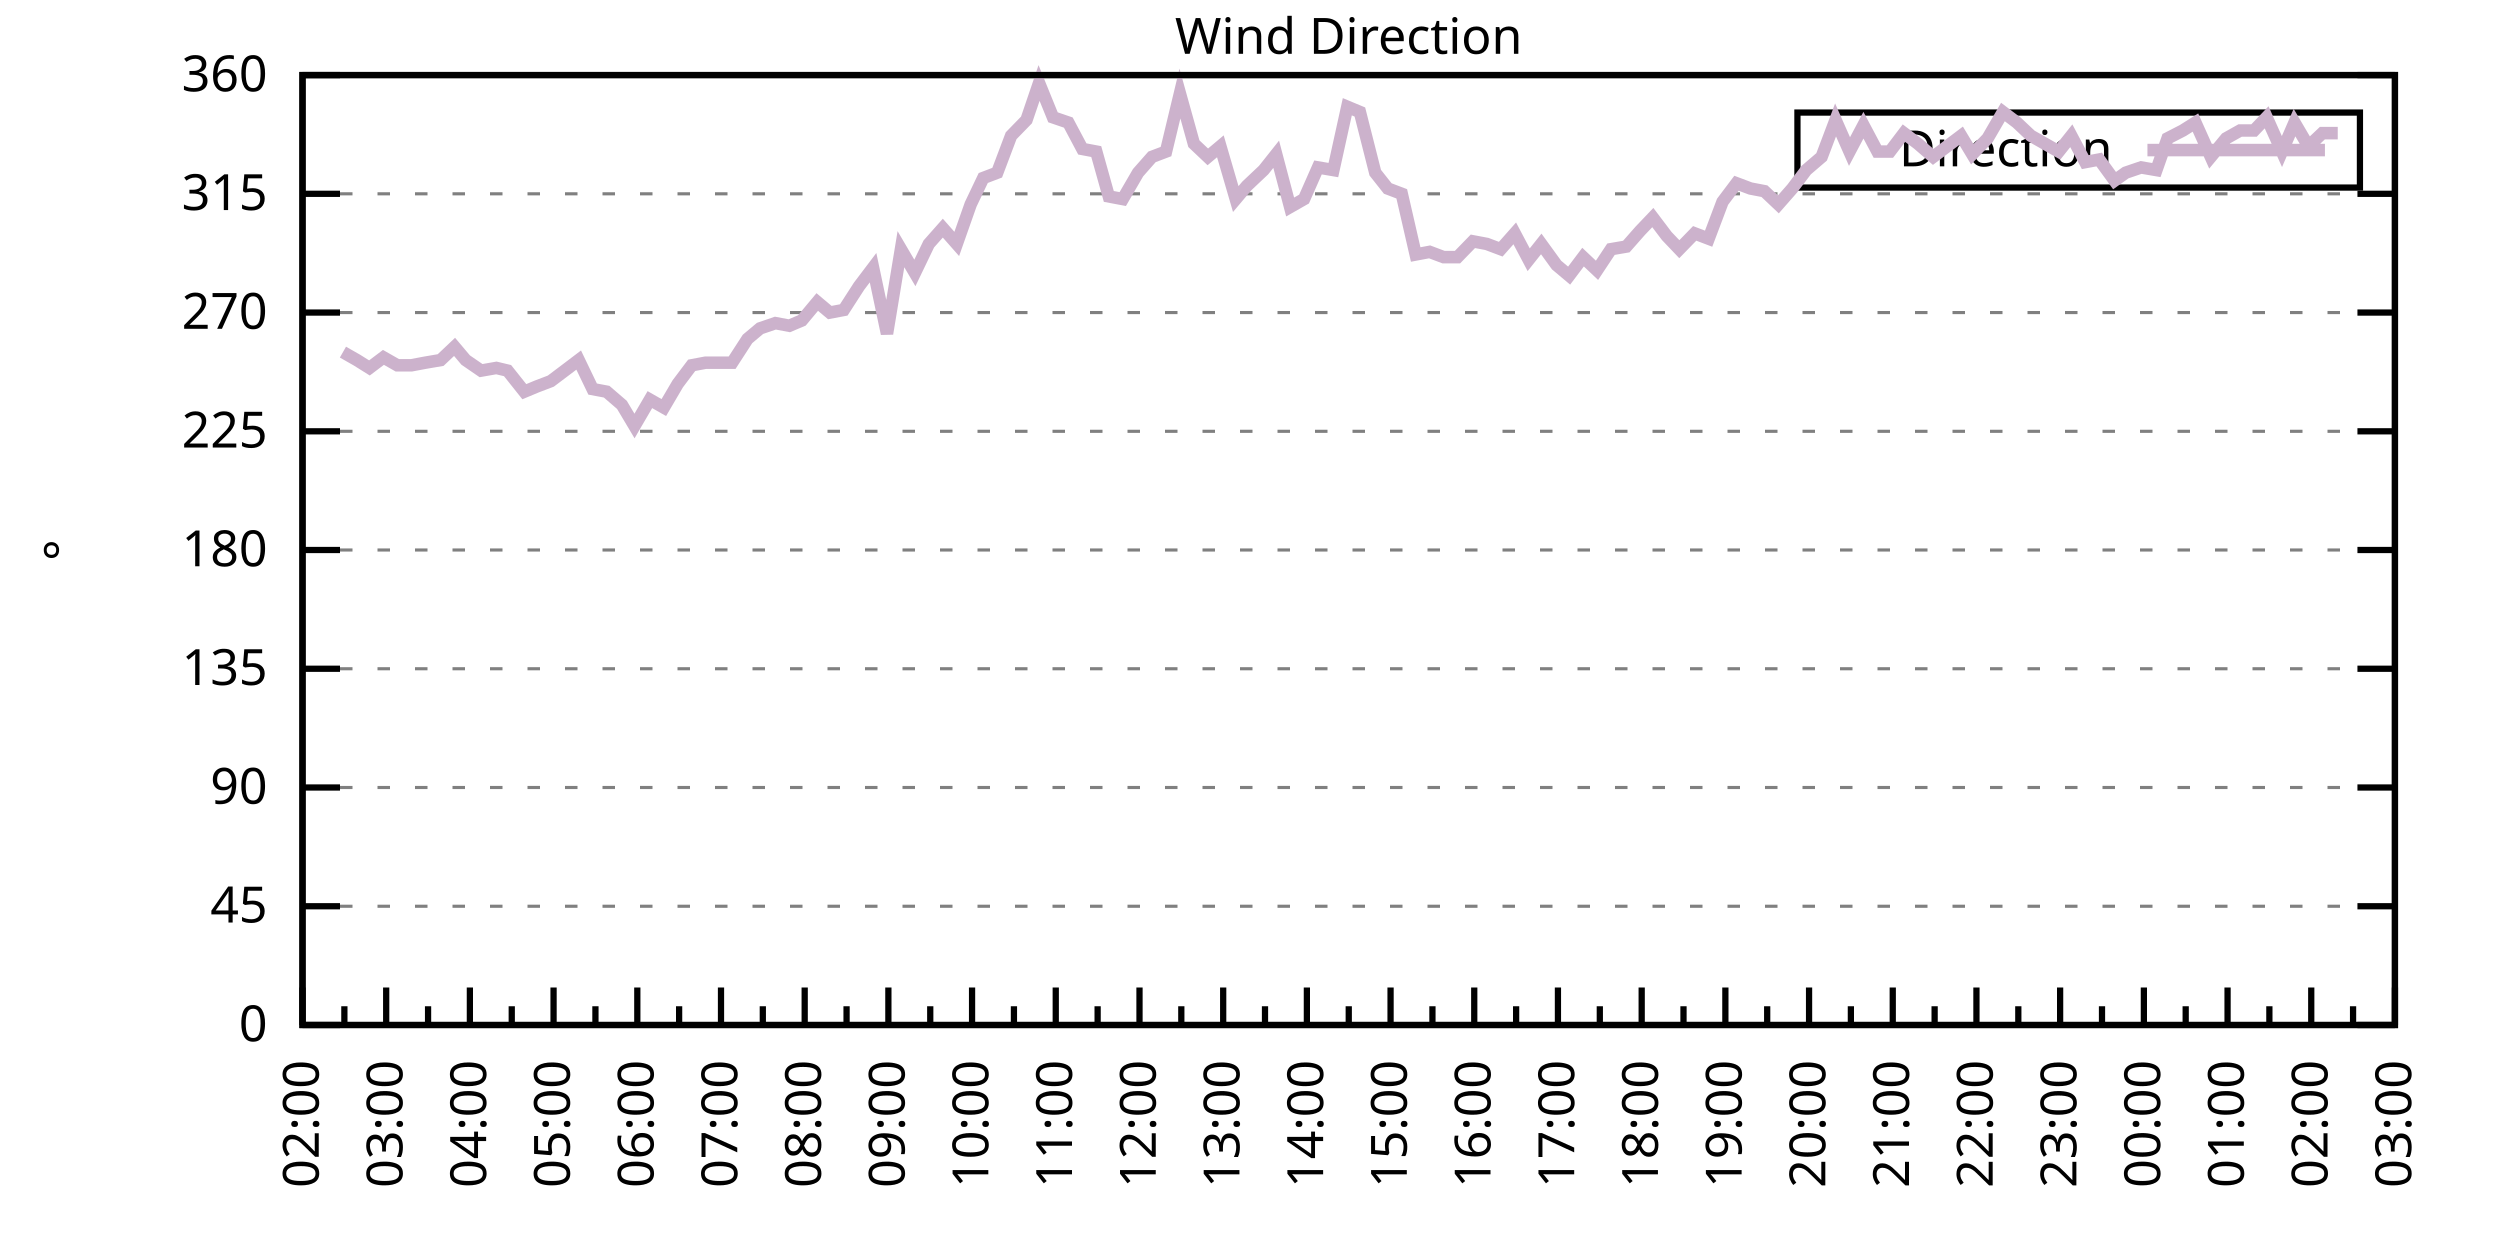
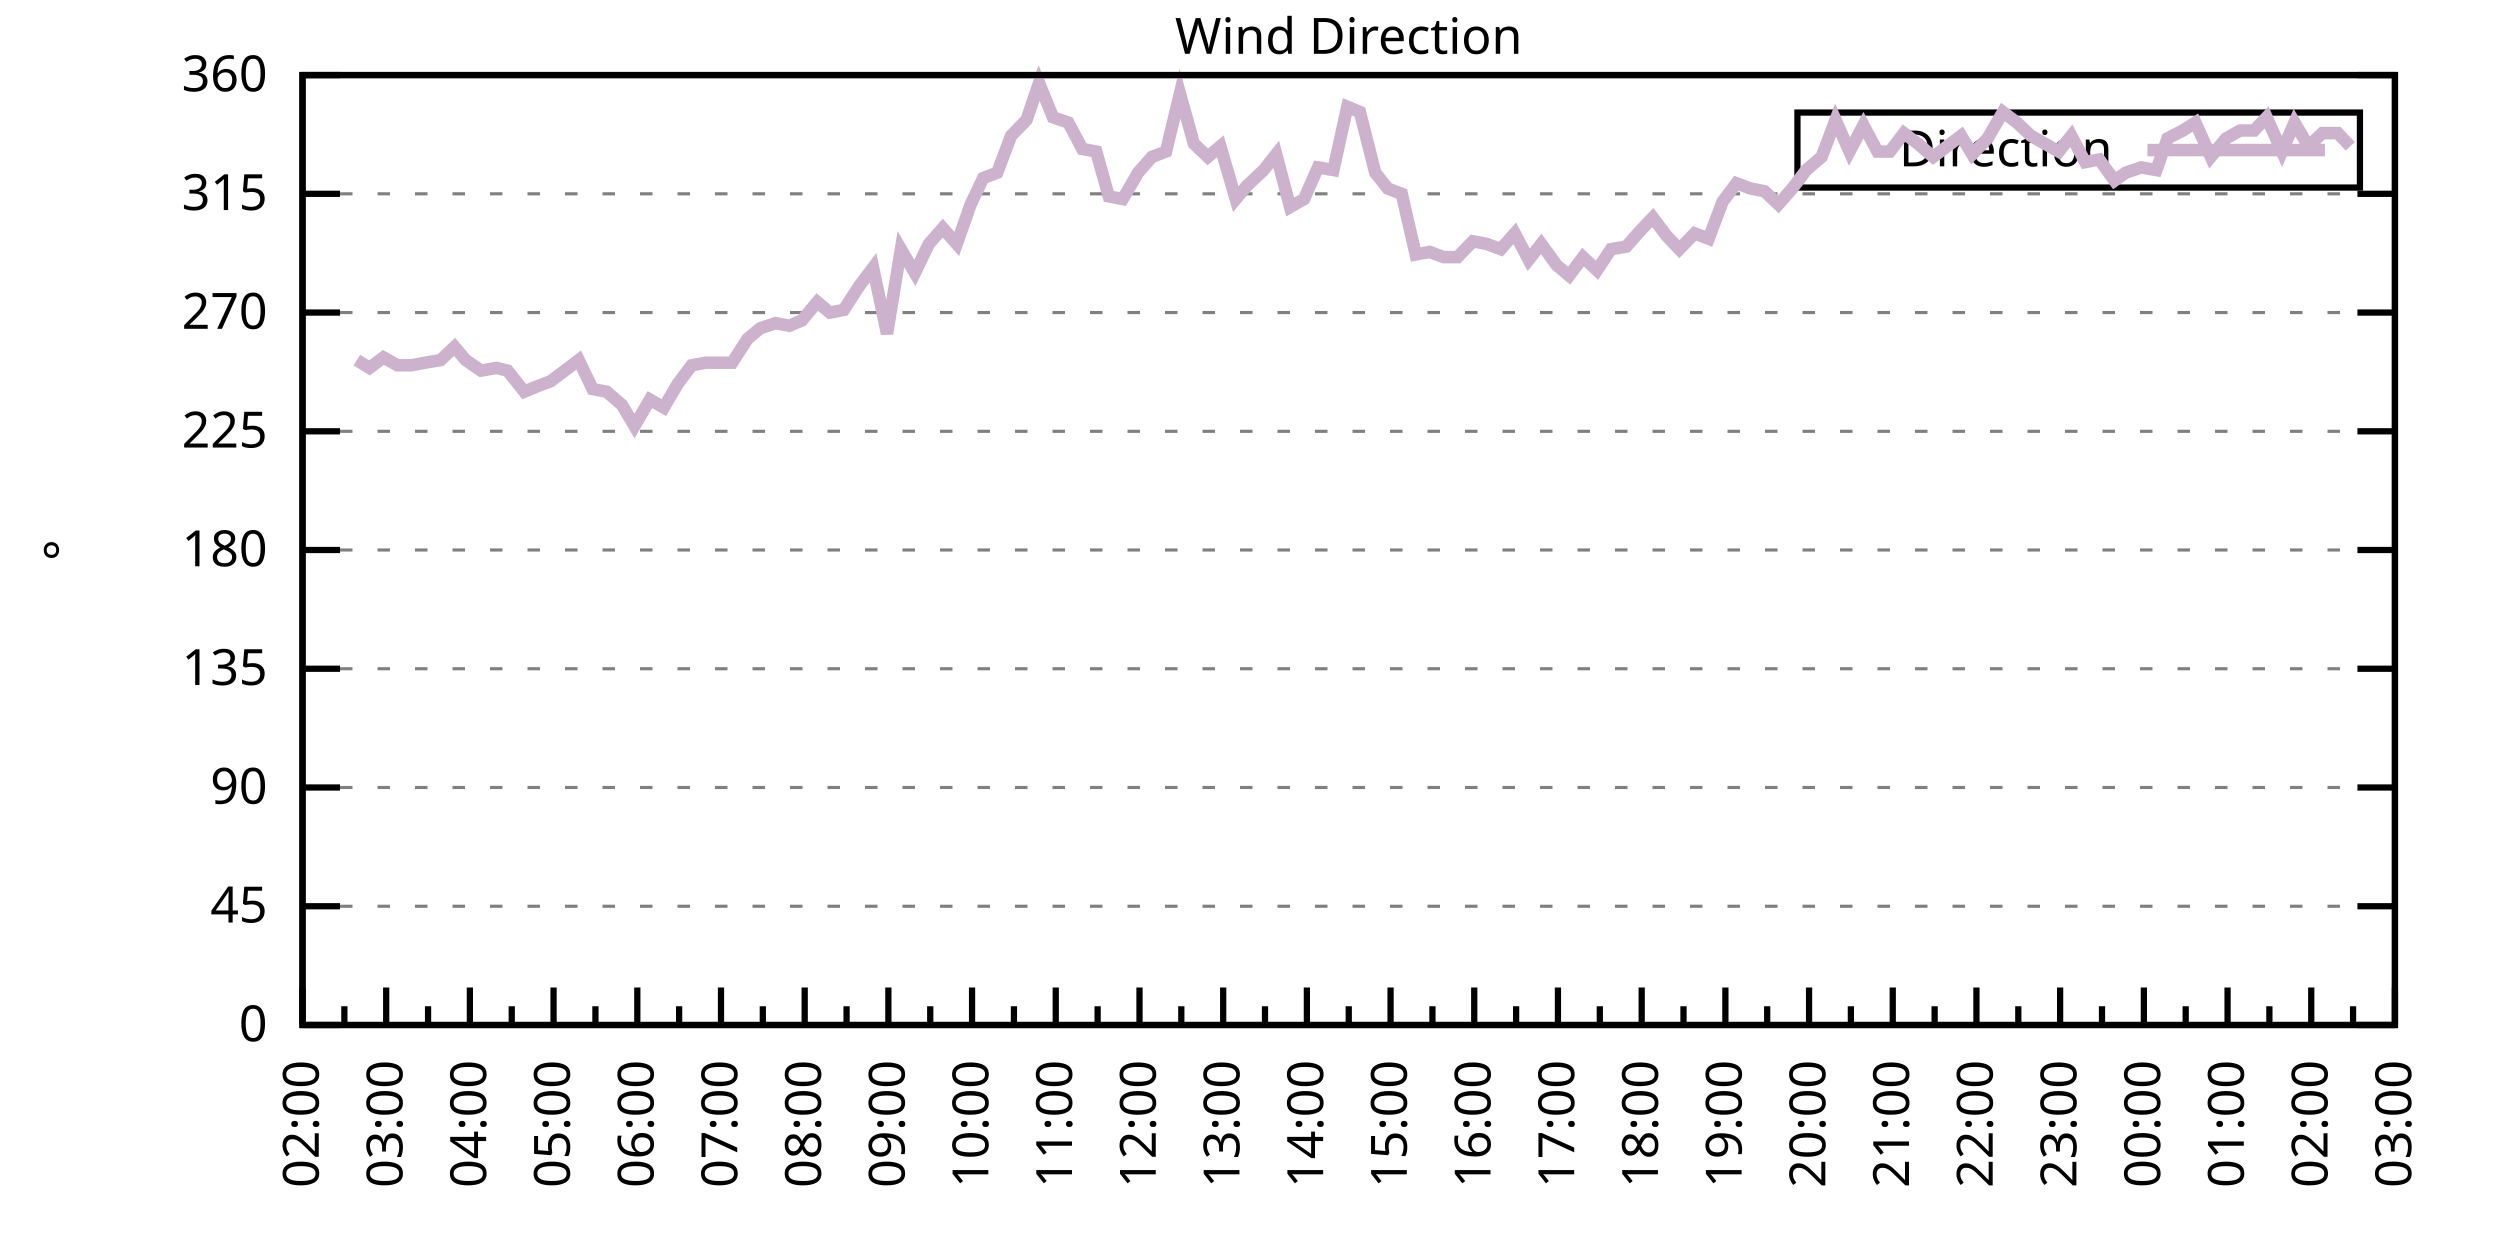
<svg xmlns="http://www.w3.org/2000/svg" xmlns:xlink="http://www.w3.org/1999/xlink" width="400" height="200" viewBox="0 0 400 200">
  <g id="gnuplot_canvas">
    <rect x="0" y="0" width="400" height="200" fill="none" />
    <defs>
      <circle id="gpDot" r="0.5" stroke-width="0.5" stroke="currentColor" />
      <path id="gpPt0" stroke-width="0.333" stroke="currentColor" d="M-1,0 h2 M0,-1 v2" />
      <path id="gpPt1" stroke-width="0.333" stroke="currentColor" d="M-1,-1 L1,1 M1,-1 L-1,1" />
      <path id="gpPt2" stroke-width="0.333" stroke="currentColor" d="M-1,0 L1,0 M0,-1 L0,1 M-1,-1 L1,1 M-1,1 L1,-1" />
      <rect id="gpPt3" stroke-width="0.333" stroke="currentColor" x="-1" y="-1" width="2" height="2" />
      <rect id="gpPt4" stroke-width="0.333" stroke="currentColor" fill="currentColor" x="-1" y="-1" width="2" height="2" />
      <circle id="gpPt5" stroke-width="0.333" stroke="currentColor" cx="0" cy="0" r="1" />
      <use xlink:href="#gpPt5" id="gpPt6" fill="currentColor" stroke="none" />
      <path id="gpPt7" stroke-width="0.333" stroke="currentColor" d="M0,-1.33 L-1.33,0.67 L1.33,0.67 z" />
      <use xlink:href="#gpPt7" id="gpPt8" fill="currentColor" stroke="none" />
      <use xlink:href="#gpPt7" id="gpPt9" stroke="currentColor" transform="rotate(180)" />
      <use xlink:href="#gpPt9" id="gpPt10" fill="currentColor" stroke="none" />
      <use xlink:href="#gpPt3" id="gpPt11" stroke="currentColor" transform="rotate(45)" />
      <use xlink:href="#gpPt11" id="gpPt12" fill="currentColor" stroke="none" />
      <path id="gpPt13" stroke-width="0.333" stroke="currentColor" d="M0,1.330 L1.265,0.411 L0.782,-1.067 L-0.782,-1.076 L-1.265,0.411 z" />
      <use xlink:href="#gpPt13" id="gpPt14" fill="currentColor" stroke="none" />
      <filter id="textbox" filterUnits="objectBoundingBox" x="0" y="0" height="1" width="1">
        <feFlood flood-color="white" flood-opacity="1" result="bgnd" />
        <feComposite in="SourceGraphic" in2="bgnd" operator="atop" />
      </filter>
      <filter id="greybox" filterUnits="objectBoundingBox" x="0" y="0" height="1" width="1">
        <feFlood flood-color="lightgrey" flood-opacity="1" result="grey" />
        <feComposite in="SourceGraphic" in2="grey" operator="atop" />
      </filter>
    </defs>
    <g fill="none" color="white" stroke="currentColor" stroke-width="1.00" stroke-linecap="butt" stroke-linejoin="miter">
</g>
    <g fill="none" color="black" stroke="currentColor" stroke-width="1.00" stroke-linecap="butt" stroke-linejoin="miter">
      <g stroke="none" shape-rendering="crispEdges">
        <polygon fill="rgb(255, 255, 255)" points="48.40,164.00 383.18,164.00 383.18,12.02 48.40,12.02 " />
      </g>
    </g>
    <g fill="none" color="black" stroke="currentColor" stroke-width="1.00" stroke-linecap="butt" stroke-linejoin="miter">
</g>
    <g fill="none" color="black" stroke="black" stroke-width="0.50" stroke-linecap="butt" stroke-linejoin="miter">
</g>
    <g fill="none" color="gray" stroke="currentColor" stroke-width="0.50" stroke-linecap="butt" stroke-linejoin="miter">
      <path stroke="gray" stroke-dasharray="2,4" class="gridline" d="M48.40,164.00 L383.19,164.00  " />
    </g>
    <g fill="none" color="gray" stroke="gray" stroke-width="1.00" stroke-linecap="butt" stroke-linejoin="miter">
</g>
    <g fill="none" color="black" stroke="currentColor" stroke-width="1.00" stroke-linecap="butt" stroke-linejoin="miter">
      <path stroke="black" d="M48.40,164.00 L54.40,164.00 M383.19,164.00 L377.19,164.00  " />
      <g transform="translate(42.80,166.60)" stroke="none" fill="black" font-family="Sans" font-size="8.00" text-anchor="end">
        <text>
          <tspan font-family="Sans"> 0</tspan>
        </text>
      </g>
    </g>
    <g fill="none" color="black" stroke="currentColor" stroke-width="1.00" stroke-linecap="butt" stroke-linejoin="miter">
</g>
    <g fill="none" color="black" stroke="black" stroke-width="0.50" stroke-linecap="butt" stroke-linejoin="miter">
</g>
    <g fill="none" color="gray" stroke="currentColor" stroke-width="0.50" stroke-linecap="butt" stroke-linejoin="miter">
      <path stroke="gray" stroke-dasharray="2,4" class="gridline" d="M48.40,145.00 L383.19,145.00  " />
    </g>
    <g fill="none" color="gray" stroke="gray" stroke-width="1.00" stroke-linecap="butt" stroke-linejoin="miter">
</g>
    <g fill="none" color="black" stroke="currentColor" stroke-width="1.00" stroke-linecap="butt" stroke-linejoin="miter">
      <path stroke="black" d="M48.40,145.00 L54.40,145.00 M383.19,145.00 L377.19,145.00  " />
      <g transform="translate(42.80,147.60)" stroke="none" fill="black" font-family="Sans" font-size="8.00" text-anchor="end">
        <text>
          <tspan font-family="Sans"> 45</tspan>
        </text>
      </g>
    </g>
    <g fill="none" color="black" stroke="currentColor" stroke-width="1.00" stroke-linecap="butt" stroke-linejoin="miter">
</g>
    <g fill="none" color="black" stroke="black" stroke-width="0.50" stroke-linecap="butt" stroke-linejoin="miter">
</g>
    <g fill="none" color="gray" stroke="currentColor" stroke-width="0.50" stroke-linecap="butt" stroke-linejoin="miter">
      <path stroke="gray" stroke-dasharray="2,4" class="gridline" d="M48.40,126.00 L383.19,126.00  " />
    </g>
    <g fill="none" color="gray" stroke="gray" stroke-width="1.00" stroke-linecap="butt" stroke-linejoin="miter">
</g>
    <g fill="none" color="black" stroke="currentColor" stroke-width="1.00" stroke-linecap="butt" stroke-linejoin="miter">
      <path stroke="black" d="M48.40,126.00 L54.40,126.00 M383.19,126.00 L377.19,126.00  " />
      <g transform="translate(42.80,128.60)" stroke="none" fill="black" font-family="Sans" font-size="8.00" text-anchor="end">
        <text>
          <tspan font-family="Sans"> 90</tspan>
        </text>
      </g>
    </g>
    <g fill="none" color="black" stroke="currentColor" stroke-width="1.00" stroke-linecap="butt" stroke-linejoin="miter">
</g>
    <g fill="none" color="black" stroke="black" stroke-width="0.50" stroke-linecap="butt" stroke-linejoin="miter">
</g>
    <g fill="none" color="gray" stroke="currentColor" stroke-width="0.50" stroke-linecap="butt" stroke-linejoin="miter">
      <path stroke="gray" stroke-dasharray="2,4" class="gridline" d="M48.40,107.00 L383.19,107.00  " />
    </g>
    <g fill="none" color="gray" stroke="gray" stroke-width="1.00" stroke-linecap="butt" stroke-linejoin="miter">
</g>
    <g fill="none" color="black" stroke="currentColor" stroke-width="1.00" stroke-linecap="butt" stroke-linejoin="miter">
      <path stroke="black" d="M48.40,107.00 L54.40,107.00 M383.19,107.00 L377.19,107.00  " />
      <g transform="translate(42.80,109.60)" stroke="none" fill="black" font-family="Sans" font-size="8.00" text-anchor="end">
        <text>
          <tspan font-family="Sans"> 135</tspan>
        </text>
      </g>
    </g>
    <g fill="none" color="black" stroke="currentColor" stroke-width="1.00" stroke-linecap="butt" stroke-linejoin="miter">
</g>
    <g fill="none" color="black" stroke="black" stroke-width="0.50" stroke-linecap="butt" stroke-linejoin="miter">
</g>
    <g fill="none" color="gray" stroke="currentColor" stroke-width="0.50" stroke-linecap="butt" stroke-linejoin="miter">
      <path stroke="gray" stroke-dasharray="2,4" class="gridline" d="M48.40,88.00 L383.19,88.00  " />
    </g>
    <g fill="none" color="gray" stroke="gray" stroke-width="1.00" stroke-linecap="butt" stroke-linejoin="miter">
</g>
    <g fill="none" color="black" stroke="currentColor" stroke-width="1.00" stroke-linecap="butt" stroke-linejoin="miter">
      <path stroke="black" d="M48.40,88.00 L54.40,88.00 M383.19,88.00 L377.19,88.00  " />
      <g transform="translate(42.80,90.60)" stroke="none" fill="black" font-family="Sans" font-size="8.00" text-anchor="end">
        <text>
          <tspan font-family="Sans"> 180</tspan>
        </text>
      </g>
    </g>
    <g fill="none" color="black" stroke="currentColor" stroke-width="1.00" stroke-linecap="butt" stroke-linejoin="miter">
</g>
    <g fill="none" color="black" stroke="black" stroke-width="0.50" stroke-linecap="butt" stroke-linejoin="miter">
</g>
    <g fill="none" color="gray" stroke="currentColor" stroke-width="0.50" stroke-linecap="butt" stroke-linejoin="miter">
      <path stroke="gray" stroke-dasharray="2,4" class="gridline" d="M48.40,69.01 L383.19,69.01  " />
    </g>
    <g fill="none" color="gray" stroke="gray" stroke-width="1.00" stroke-linecap="butt" stroke-linejoin="miter">
</g>
    <g fill="none" color="black" stroke="currentColor" stroke-width="1.00" stroke-linecap="butt" stroke-linejoin="miter">
      <path stroke="black" d="M48.40,69.01 L54.40,69.01 M383.19,69.01 L377.19,69.01  " />
      <g transform="translate(42.80,71.61)" stroke="none" fill="black" font-family="Sans" font-size="8.00" text-anchor="end">
        <text>
          <tspan font-family="Sans"> 225</tspan>
        </text>
      </g>
    </g>
    <g fill="none" color="black" stroke="currentColor" stroke-width="1.00" stroke-linecap="butt" stroke-linejoin="miter">
</g>
    <g fill="none" color="black" stroke="black" stroke-width="0.50" stroke-linecap="butt" stroke-linejoin="miter">
</g>
    <g fill="none" color="gray" stroke="currentColor" stroke-width="0.50" stroke-linecap="butt" stroke-linejoin="miter">
      <path stroke="gray" stroke-dasharray="2,4" class="gridline" d="M48.40,50.01 L383.19,50.01  " />
    </g>
    <g fill="none" color="gray" stroke="gray" stroke-width="1.00" stroke-linecap="butt" stroke-linejoin="miter">
</g>
    <g fill="none" color="black" stroke="currentColor" stroke-width="1.00" stroke-linecap="butt" stroke-linejoin="miter">
      <path stroke="black" d="M48.40,50.01 L54.40,50.01 M383.19,50.01 L377.19,50.01  " />
      <g transform="translate(42.80,52.61)" stroke="none" fill="black" font-family="Sans" font-size="8.00" text-anchor="end">
        <text>
          <tspan font-family="Sans"> 270</tspan>
        </text>
      </g>
    </g>
    <g fill="none" color="black" stroke="currentColor" stroke-width="1.00" stroke-linecap="butt" stroke-linejoin="miter">
</g>
    <g fill="none" color="black" stroke="black" stroke-width="0.50" stroke-linecap="butt" stroke-linejoin="miter">
</g>
    <g fill="none" color="gray" stroke="currentColor" stroke-width="0.50" stroke-linecap="butt" stroke-linejoin="miter">
      <path stroke="gray" stroke-dasharray="2,4" class="gridline" d="M48.40,31.01 L383.19,31.01  " />
    </g>
    <g fill="none" color="gray" stroke="gray" stroke-width="1.00" stroke-linecap="butt" stroke-linejoin="miter">
</g>
    <g fill="none" color="black" stroke="currentColor" stroke-width="1.00" stroke-linecap="butt" stroke-linejoin="miter">
      <path stroke="black" d="M48.40,31.01 L54.40,31.01 M383.19,31.01 L377.19,31.01  " />
      <g transform="translate(42.80,33.61)" stroke="none" fill="black" font-family="Sans" font-size="8.00" text-anchor="end">
        <text>
          <tspan font-family="Sans"> 315</tspan>
        </text>
      </g>
    </g>
    <g fill="none" color="black" stroke="currentColor" stroke-width="1.00" stroke-linecap="butt" stroke-linejoin="miter">
</g>
    <g fill="none" color="black" stroke="black" stroke-width="0.50" stroke-linecap="butt" stroke-linejoin="miter">
</g>
    <g fill="none" color="gray" stroke="currentColor" stroke-width="0.50" stroke-linecap="butt" stroke-linejoin="miter">
      <path stroke="gray" stroke-dasharray="2,4" class="gridline" d="M48.40,12.01 L383.19,12.01  " />
    </g>
    <g fill="none" color="gray" stroke="gray" stroke-width="1.00" stroke-linecap="butt" stroke-linejoin="miter">
</g>
    <g fill="none" color="black" stroke="currentColor" stroke-width="1.00" stroke-linecap="butt" stroke-linejoin="miter">
      <path stroke="black" d="M48.40,12.01 L54.40,12.01 M383.19,12.01 L377.19,12.01  " />
      <g transform="translate(42.80,14.61)" stroke="none" fill="black" font-family="Sans" font-size="8.00" text-anchor="end">
        <text>
          <tspan font-family="Sans"> 360</tspan>
        </text>
      </g>
    </g>
    <g fill="none" color="black" stroke="currentColor" stroke-width="1.00" stroke-linecap="butt" stroke-linejoin="miter">
      <path stroke="black" d="M48.40,164.00 L48.40,158.00  " />
      <g transform="translate(51.00,169.60) rotate(270)" stroke="none" fill="black" font-family="Sans" font-size="8.00" text-anchor="end">
        <text>
          <tspan font-family="Sans">02:00</tspan>
        </text>
      </g>
    </g>
    <g fill="none" color="black" stroke="currentColor" stroke-width="1.00" stroke-linecap="butt" stroke-linejoin="miter">
      <path stroke="black" d="M55.10,164.00 L55.10,161.00 M61.79,164.00 L61.79,158.00  " />
      <g transform="translate(64.39,169.60) rotate(270)" stroke="none" fill="black" font-family="Sans" font-size="8.00" text-anchor="end">
        <text>
          <tspan font-family="Sans">03:00</tspan>
        </text>
      </g>
    </g>
    <g fill="none" color="black" stroke="currentColor" stroke-width="1.00" stroke-linecap="butt" stroke-linejoin="miter">
      <path stroke="black" d="M68.49,164.00 L68.49,161.00 M75.18,164.00 L75.18,158.00  " />
      <g transform="translate(77.78,169.60) rotate(270)" stroke="none" fill="black" font-family="Sans" font-size="8.00" text-anchor="end">
        <text>
          <tspan font-family="Sans">04:00</tspan>
        </text>
      </g>
    </g>
    <g fill="none" color="black" stroke="currentColor" stroke-width="1.00" stroke-linecap="butt" stroke-linejoin="miter">
      <path stroke="black" d="M81.88,164.00 L81.88,161.00 M88.57,164.00 L88.57,158.00  " />
      <g transform="translate(91.17,169.60) rotate(270)" stroke="none" fill="black" font-family="Sans" font-size="8.00" text-anchor="end">
        <text>
          <tspan font-family="Sans">05:00</tspan>
        </text>
      </g>
    </g>
    <g fill="none" color="black" stroke="currentColor" stroke-width="1.00" stroke-linecap="butt" stroke-linejoin="miter">
      <path stroke="black" d="M95.27,164.00 L95.27,161.00 M101.97,164.00 L101.97,158.00  " />
      <g transform="translate(104.57,169.60) rotate(270)" stroke="none" fill="black" font-family="Sans" font-size="8.00" text-anchor="end">
        <text>
          <tspan font-family="Sans">06:00</tspan>
        </text>
      </g>
    </g>
    <g fill="none" color="black" stroke="currentColor" stroke-width="1.00" stroke-linecap="butt" stroke-linejoin="miter">
      <path stroke="black" d="M108.66,164.00 L108.66,161.00 M115.36,164.00 L115.36,158.00  " />
      <g transform="translate(117.96,169.60) rotate(270)" stroke="none" fill="black" font-family="Sans" font-size="8.00" text-anchor="end">
        <text>
          <tspan font-family="Sans">07:00</tspan>
        </text>
      </g>
    </g>
    <g fill="none" color="black" stroke="currentColor" stroke-width="1.00" stroke-linecap="butt" stroke-linejoin="miter">
      <path stroke="black" d="M122.05,164.00 L122.05,161.00 M128.75,164.00 L128.75,158.00  " />
      <g transform="translate(131.35,169.60) rotate(270)" stroke="none" fill="black" font-family="Sans" font-size="8.00" text-anchor="end">
        <text>
          <tspan font-family="Sans">08:00</tspan>
        </text>
      </g>
    </g>
    <g fill="none" color="black" stroke="currentColor" stroke-width="1.00" stroke-linecap="butt" stroke-linejoin="miter">
      <path stroke="black" d="M135.45,164.00 L135.45,161.00 M142.14,164.00 L142.14,158.00  " />
      <g transform="translate(144.74,169.60) rotate(270)" stroke="none" fill="black" font-family="Sans" font-size="8.00" text-anchor="end">
        <text>
          <tspan font-family="Sans">09:00</tspan>
        </text>
      </g>
    </g>
    <g fill="none" color="black" stroke="currentColor" stroke-width="1.00" stroke-linecap="butt" stroke-linejoin="miter">
      <path stroke="black" d="M148.84,164.00 L148.84,161.00 M155.53,164.00 L155.53,158.00  " />
      <g transform="translate(158.13,169.60) rotate(270)" stroke="none" fill="black" font-family="Sans" font-size="8.00" text-anchor="end">
        <text>
          <tspan font-family="Sans">10:00</tspan>
        </text>
      </g>
    </g>
    <g fill="none" color="black" stroke="currentColor" stroke-width="1.00" stroke-linecap="butt" stroke-linejoin="miter">
      <path stroke="black" d="M162.23,164.00 L162.23,161.00 M168.92,164.00 L168.92,158.00  " />
      <g transform="translate(171.52,169.60) rotate(270)" stroke="none" fill="black" font-family="Sans" font-size="8.00" text-anchor="end">
        <text>
          <tspan font-family="Sans">11:00</tspan>
        </text>
      </g>
    </g>
    <g fill="none" color="black" stroke="currentColor" stroke-width="1.00" stroke-linecap="butt" stroke-linejoin="miter">
      <path stroke="black" d="M175.62,164.00 L175.62,161.00 M182.32,164.00 L182.32,158.00  " />
      <g transform="translate(184.92,169.60) rotate(270)" stroke="none" fill="black" font-family="Sans" font-size="8.00" text-anchor="end">
        <text>
          <tspan font-family="Sans">12:00</tspan>
        </text>
      </g>
    </g>
    <g fill="none" color="black" stroke="currentColor" stroke-width="1.00" stroke-linecap="butt" stroke-linejoin="miter">
      <path stroke="black" d="M189.01,164.00 L189.01,161.00 M195.71,164.00 L195.71,158.00  " />
      <g transform="translate(198.31,169.60) rotate(270)" stroke="none" fill="black" font-family="Sans" font-size="8.00" text-anchor="end">
        <text>
          <tspan font-family="Sans">13:00</tspan>
        </text>
      </g>
    </g>
    <g fill="none" color="black" stroke="currentColor" stroke-width="1.00" stroke-linecap="butt" stroke-linejoin="miter">
      <path stroke="black" d="M202.40,164.00 L202.40,161.00 M209.10,164.00 L209.10,158.00  " />
      <g transform="translate(211.70,169.60) rotate(270)" stroke="none" fill="black" font-family="Sans" font-size="8.00" text-anchor="end">
        <text>
          <tspan font-family="Sans">14:00</tspan>
        </text>
      </g>
    </g>
    <g fill="none" color="black" stroke="currentColor" stroke-width="1.00" stroke-linecap="butt" stroke-linejoin="miter">
      <path stroke="black" d="M215.80,164.00 L215.80,161.00 M222.49,164.00 L222.49,158.00  " />
      <g transform="translate(225.09,169.60) rotate(270)" stroke="none" fill="black" font-family="Sans" font-size="8.00" text-anchor="end">
        <text>
          <tspan font-family="Sans">15:00</tspan>
        </text>
      </g>
    </g>
    <g fill="none" color="black" stroke="currentColor" stroke-width="1.00" stroke-linecap="butt" stroke-linejoin="miter">
      <path stroke="black" d="M229.19,164.00 L229.19,161.00 M235.88,164.00 L235.88,158.00  " />
      <g transform="translate(238.48,169.60) rotate(270)" stroke="none" fill="black" font-family="Sans" font-size="8.00" text-anchor="end">
        <text>
          <tspan font-family="Sans">16:00</tspan>
        </text>
      </g>
    </g>
    <g fill="none" color="black" stroke="currentColor" stroke-width="1.00" stroke-linecap="butt" stroke-linejoin="miter">
      <path stroke="black" d="M242.58,164.00 L242.58,161.00 M249.27,164.00 L249.27,158.00  " />
      <g transform="translate(251.87,169.60) rotate(270)" stroke="none" fill="black" font-family="Sans" font-size="8.00" text-anchor="end">
        <text>
          <tspan font-family="Sans">17:00</tspan>
        </text>
      </g>
    </g>
    <g fill="none" color="black" stroke="currentColor" stroke-width="1.00" stroke-linecap="butt" stroke-linejoin="miter">
      <path stroke="black" d="M255.97,164.00 L255.97,161.00 M262.67,164.00 L262.67,158.00  " />
      <g transform="translate(265.27,169.60) rotate(270)" stroke="none" fill="black" font-family="Sans" font-size="8.00" text-anchor="end">
        <text>
          <tspan font-family="Sans">18:00</tspan>
        </text>
      </g>
    </g>
    <g fill="none" color="black" stroke="currentColor" stroke-width="1.00" stroke-linecap="butt" stroke-linejoin="miter">
      <path stroke="black" d="M269.36,164.00 L269.36,161.00 M276.06,164.00 L276.06,158.00  " />
      <g transform="translate(278.66,169.60) rotate(270)" stroke="none" fill="black" font-family="Sans" font-size="8.00" text-anchor="end">
        <text>
          <tspan font-family="Sans">19:00</tspan>
        </text>
      </g>
    </g>
    <g fill="none" color="black" stroke="currentColor" stroke-width="1.00" stroke-linecap="butt" stroke-linejoin="miter">
      <path stroke="black" d="M282.75,164.00 L282.75,161.00 M289.45,164.00 L289.45,158.00  " />
      <g transform="translate(292.05,169.60) rotate(270)" stroke="none" fill="black" font-family="Sans" font-size="8.00" text-anchor="end">
        <text>
          <tspan font-family="Sans">20:00</tspan>
        </text>
      </g>
    </g>
    <g fill="none" color="black" stroke="currentColor" stroke-width="1.00" stroke-linecap="butt" stroke-linejoin="miter">
      <path stroke="black" d="M296.14,164.00 L296.14,161.00 M302.84,164.00 L302.84,158.00  " />
      <g transform="translate(305.44,169.60) rotate(270)" stroke="none" fill="black" font-family="Sans" font-size="8.00" text-anchor="end">
        <text>
          <tspan font-family="Sans">21:00</tspan>
        </text>
      </g>
    </g>
    <g fill="none" color="black" stroke="currentColor" stroke-width="1.00" stroke-linecap="butt" stroke-linejoin="miter">
      <path stroke="black" d="M309.54,164.00 L309.54,161.00 M316.23,164.00 L316.23,158.00  " />
      <g transform="translate(318.83,169.60) rotate(270)" stroke="none" fill="black" font-family="Sans" font-size="8.00" text-anchor="end">
        <text>
          <tspan font-family="Sans">22:00</tspan>
        </text>
      </g>
    </g>
    <g fill="none" color="black" stroke="currentColor" stroke-width="1.00" stroke-linecap="butt" stroke-linejoin="miter">
      <path stroke="black" d="M322.93,164.00 L322.93,161.00 M329.62,164.00 L329.62,158.00  " />
      <g transform="translate(332.22,169.60) rotate(270)" stroke="none" fill="black" font-family="Sans" font-size="8.00" text-anchor="end">
        <text>
          <tspan font-family="Sans">23:00</tspan>
        </text>
      </g>
    </g>
    <g fill="none" color="black" stroke="currentColor" stroke-width="1.00" stroke-linecap="butt" stroke-linejoin="miter">
      <path stroke="black" d="M336.32,164.00 L336.32,161.00 M343.02,164.00 L343.02,158.00  " />
      <g transform="translate(345.62,169.60) rotate(270)" stroke="none" fill="black" font-family="Sans" font-size="8.00" text-anchor="end">
        <text>
          <tspan font-family="Sans">00:00</tspan>
        </text>
      </g>
    </g>
    <g fill="none" color="black" stroke="currentColor" stroke-width="1.00" stroke-linecap="butt" stroke-linejoin="miter">
      <path stroke="black" d="M349.71,164.00 L349.71,161.00 M356.41,164.00 L356.41,158.00  " />
      <g transform="translate(359.01,169.60) rotate(270)" stroke="none" fill="black" font-family="Sans" font-size="8.00" text-anchor="end">
        <text>
          <tspan font-family="Sans">01:00</tspan>
        </text>
      </g>
    </g>
    <g fill="none" color="black" stroke="currentColor" stroke-width="1.00" stroke-linecap="butt" stroke-linejoin="miter">
      <path stroke="black" d="M363.10,164.00 L363.10,161.00 M369.80,164.00 L369.80,158.00  " />
      <g transform="translate(372.40,169.60) rotate(270)" stroke="none" fill="black" font-family="Sans" font-size="8.00" text-anchor="end">
        <text>
          <tspan font-family="Sans">02:00</tspan>
        </text>
      </g>
    </g>
    <g fill="none" color="black" stroke="currentColor" stroke-width="1.00" stroke-linecap="butt" stroke-linejoin="miter">
      <path stroke="black" d="M376.49,164.00 L376.49,161.00 M383.19,164.00 L383.19,158.00  " />
      <g transform="translate(385.79,169.60) rotate(270)" stroke="none" fill="black" font-family="Sans" font-size="8.00" text-anchor="end">
        <text>
          <tspan font-family="Sans">03:00</tspan>
        </text>
      </g>
    </g>
    <g fill="none" color="black" stroke="currentColor" stroke-width="1.00" stroke-linecap="butt" stroke-linejoin="miter">
</g>
    <g fill="none" color="black" stroke="currentColor" stroke-width="1.00" stroke-linecap="butt" stroke-linejoin="miter">
      <path stroke="black" d="M48.40,12.01 L48.40,164.00 L383.19,164.00 L383.19,12.01 L48.40,12.01 Z  " />
    </g>
    <g fill="none" color="black" stroke="currentColor" stroke-width="1.00" stroke-linecap="butt" stroke-linejoin="miter">
      <g transform="translate(12.80,88.01) rotate(270)" stroke="none" fill="black" font-family="Sans" font-size="8.00" text-anchor="middle">
        <text>
          <tspan font-family="Sans">°</tspan>
        </text>
      </g>
    </g>
    <g fill="none" color="black" stroke="currentColor" stroke-width="1.00" stroke-linecap="butt" stroke-linejoin="miter">
</g>
    <g fill="none" color="black" stroke="currentColor" stroke-width="1.00" stroke-linecap="butt" stroke-linejoin="miter">
      <path stroke="black" d="M287.59,30.01 L287.59,18.01 L377.59,18.01 L377.59,30.01 L287.59,30.01 Z  " />
    </g>
    <g id="Wind_direction_plot_1">
      <g fill="none" color="white" stroke="black" stroke-width="2.00" stroke-linecap="butt" stroke-linejoin="miter">
</g>
      <g fill="none" color="black" stroke="currentColor" stroke-width="2.00" stroke-linecap="butt" stroke-linejoin="miter">
        <g transform="translate(337.99,26.61)" stroke="none" fill="black" font-family="Sans" font-size="8.00" text-anchor="end">
          <text>
            <tspan font-family="Sans">Direction</tspan>
          </text>
        </g>
      </g>
      <g fill="none" color="black" stroke="currentColor" stroke-width="2.00" stroke-linecap="butt" stroke-linejoin="miter">
-         <path stroke="rgb(204, 178, 204)" d="M343.59,24.01 L371.99,24.01 M54.87,56.34 L57.10,57.61 L59.11,58.87 L61.35,57.18 L63.58,58.45 L65.81,58.45   L68.04,58.03 L70.50,57.61 L72.73,55.50 L74.51,57.61 L76.97,59.30 L79.42,58.87 L81.21,59.30 L83.89,62.67   L85.90,61.83 L88.13,60.98 L90.36,59.30 L92.59,57.61 L94.82,62.25 L97.06,62.67 L99.51,64.78 L101.52,68.16   L103.98,63.94 L106.21,65.21 L108.44,61.41 L110.67,58.45 L112.90,58.03 L114.91,58.03 L117.14,58.03 L119.60,54.23   L121.61,52.54 L124.06,51.70 L126.29,52.12 L128.30,51.27 L130.76,48.32 L132.77,50.01 L135.00,49.59 L137.45,45.79   L139.69,42.83 L141.92,53.39 L144.15,39.87 L146.38,43.67 L148.61,39.03 L150.85,36.50 L153.08,39.03 L155.31,32.70   L157.32,28.48 L159.55,27.63 L161.78,21.72 L164.24,19.19 L166.25,13.28 L168.48,18.77 L170.93,19.61 L173.17,23.83   L175.40,24.25 L177.41,31.43 L179.64,31.85 L182.09,27.63 L184.32,25.10 L186.56,24.25 L188.79,14.97 L191.02,22.99   L193.25,25.10 L195.26,23.41 L197.72,31.85 L199.50,29.74 L202.18,27.21 L204.19,24.68 L206.42,33.12 L208.65,31.85   L210.88,26.79 L213.34,27.21 L215.57,17.08 L217.58,17.92 L220.04,27.63 L222.04,30.16 L224.28,31.01 L226.51,40.72   L228.74,40.30 L230.97,41.14 L233.20,41.14 L235.66,38.61 L237.89,39.03 L240.12,39.87 L242.36,37.34 L244.59,41.56   L246.60,39.03 L249.05,42.41 L251.06,44.10 L253.29,41.14 L255.52,43.25 L257.76,39.87 L260.21,39.45 L262.44,36.92   L264.45,34.81 L266.68,37.76 L268.69,39.87 L271.15,37.34 L273.38,38.19 L275.61,32.28 L277.84,29.32 L280.07,30.16   L282.31,30.59 L284.54,32.70 L286.77,30.16 L289.00,27.21 L291.46,25.10 L293.69,19.19 L295.92,24.25 L298.15,20.03   L300.39,24.25 L302.39,24.25 L304.63,21.30 L306.86,22.99 L309.31,25.10 L311.54,23.41 L313.78,21.72 L315.56,24.68   L318.02,22.14 L320.47,17.92 L322.70,19.61 L324.94,21.72 L329.40,24.25 L331.41,21.72 L333.64,25.94 L335.87,25.52   L338.33,28.90 L340.11,27.63 L342.57,26.79 L345.02,27.21 L346.81,22.14 L349.26,20.88 L351.27,19.61 L353.73,25.10   L356.18,22.14 L358.42,20.88 L360.65,20.88 L362.66,18.77 L365.11,24.25 L367.12,19.61 L369.35,23.41 L371.58,21.30   L374.04,21.30  " />
+         <path stroke="rgb(204, 178, 204)" d="M343.59,24.01 L371.99,24.01 M57.10,57.61 L59.11,58.87 L61.35,57.18 L63.58,58.45 L65.81,58.45 L68.04,58.03   L70.50,57.61 L72.73,55.50 L74.51,57.61 L76.97,59.30 L79.42,58.87 L81.21,59.30 L83.89,62.67 L85.90,61.83   L88.13,60.98 L90.36,59.30 L92.59,57.61 L94.82,62.25 L97.06,62.67 L99.51,64.78 L101.52,68.16 L103.98,63.94   L106.21,65.21 L108.44,61.41 L110.67,58.45 L112.90,58.03 L114.91,58.03 L117.14,58.03 L119.60,54.23 L121.61,52.54   L124.06,51.70 L126.29,52.12 L128.30,51.27 L130.76,48.32 L132.77,50.01 L135.00,49.59 L137.45,45.79 L139.69,42.83   L141.92,53.39 L144.15,39.87 L146.38,43.67 L148.61,39.03 L150.85,36.50 L153.08,39.03 L155.31,32.70 L157.32,28.48   L159.55,27.63 L161.78,21.72 L164.24,19.19 L166.25,13.28 L168.48,18.77 L170.93,19.61 L173.17,23.83 L175.40,24.25   L177.41,31.43 L179.64,31.85 L182.09,27.63 L184.32,25.10 L186.56,24.25 L188.79,14.97 L191.02,22.99 L193.25,25.10   L195.26,23.41 L197.72,31.85 L199.50,29.74 L202.18,27.21 L204.19,24.68 L206.42,33.12 L208.65,31.85 L210.88,26.79   L213.34,27.21 L215.57,17.08 L217.58,17.92 L220.04,27.63 L222.04,30.16 L224.28,31.01 L226.51,40.72 L228.74,40.30   L230.97,41.14 L233.20,41.14 L235.66,38.61 L237.89,39.03 L240.12,39.87 L242.36,37.34 L244.59,41.56 L246.60,39.03   L249.05,42.41 L251.06,44.10 L253.29,41.14 L255.52,43.25 L257.76,39.87 L260.21,39.45 L262.44,36.92 L264.45,34.81   L266.68,37.76 L268.69,39.87 L271.15,37.34 L273.38,38.19 L275.61,32.28 L277.84,29.32 L280.07,30.16 L282.31,30.59   L284.54,32.70 L286.77,30.16 L289.00,27.21 L291.46,25.10 L293.69,19.19 L295.92,24.25 L298.15,20.03 L300.39,24.25   L302.39,24.25 L304.63,21.30 L306.86,22.99 L309.31,25.10 L311.54,23.41 L313.78,21.72 L315.56,24.68 L318.02,22.14   L320.47,17.92 L322.70,19.61 L324.94,21.72 L329.40,24.25 L331.41,21.72 L333.64,25.94 L335.87,25.52 L338.33,28.90   L340.11,27.63 L342.57,26.79 L345.02,27.21 L346.81,22.14 L349.26,20.88 L351.27,19.61 L353.73,25.10 L356.18,22.14   L358.42,20.88 L360.65,20.88 L362.66,18.77 L365.11,24.25 L367.12,19.61 L369.35,23.41 L371.58,21.30 L374.04,21.30   L376.05,23.41  " />
      </g>
    </g>
    <g fill="none" color="black" stroke="currentColor" stroke-width="2.00" stroke-linecap="butt" stroke-linejoin="miter">
</g>
    <g fill="none" color="black" stroke="black" stroke-width="1.00" stroke-linecap="butt" stroke-linejoin="miter">
</g>
    <g fill="none" color="black" stroke="currentColor" stroke-width="1.00" stroke-linecap="butt" stroke-linejoin="miter">
      <path stroke="black" d="M48.40,12.01 L48.40,164.00 L383.19,164.00 L383.19,12.01 L48.40,12.01 Z  " />
    </g>
    <g fill="none" color="black" stroke="currentColor" stroke-width="1.00" stroke-linecap="butt" stroke-linejoin="miter">
      <g transform="translate(215.79,8.61)" stroke="none" fill="black" font-family="Sans" font-size="8.00" text-anchor="middle">
        <text>
          <tspan font-family="Sans">Wind Direction</tspan>
        </text>
      </g>
    </g>
    <g fill="none" color="black" stroke="currentColor" stroke-width="1.00" stroke-linecap="butt" stroke-linejoin="miter">
</g>
  </g>
</svg>
